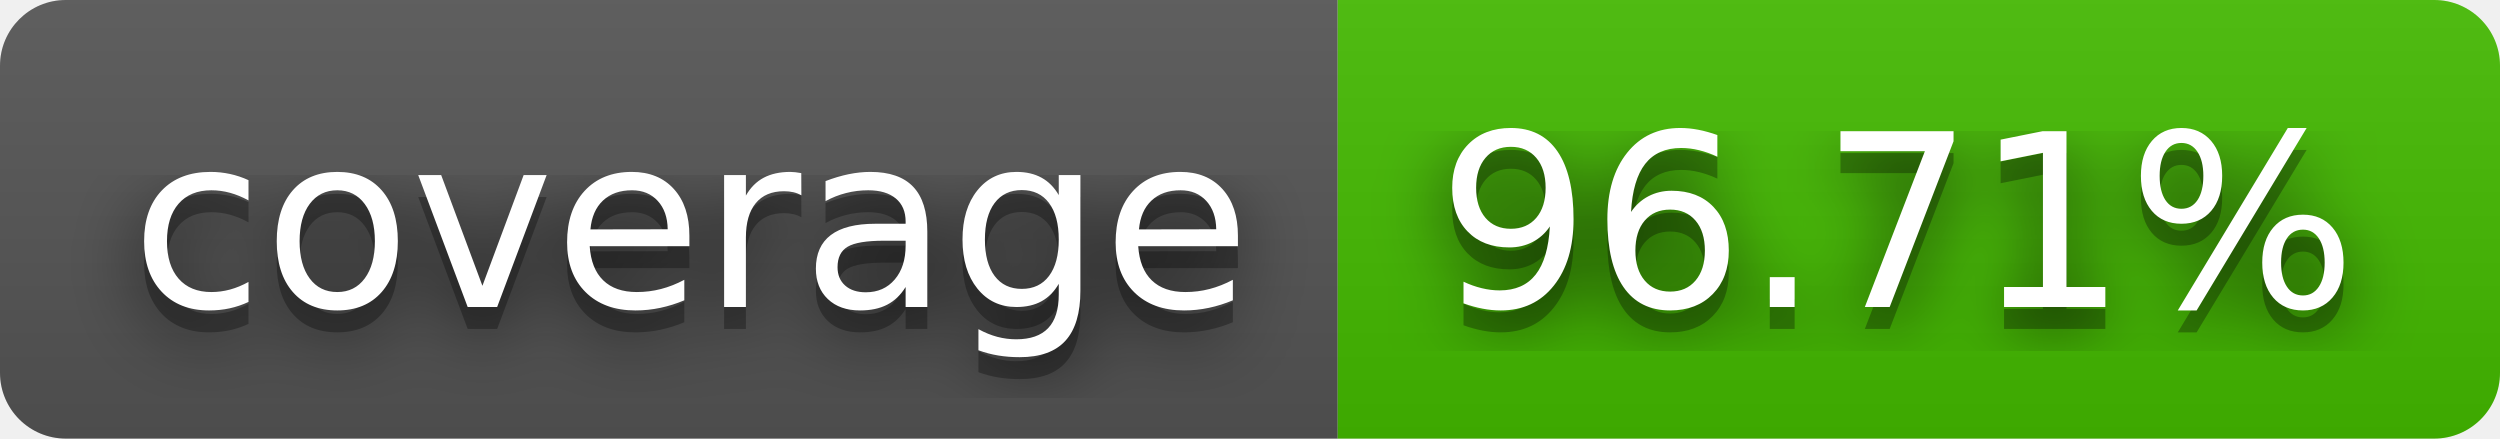
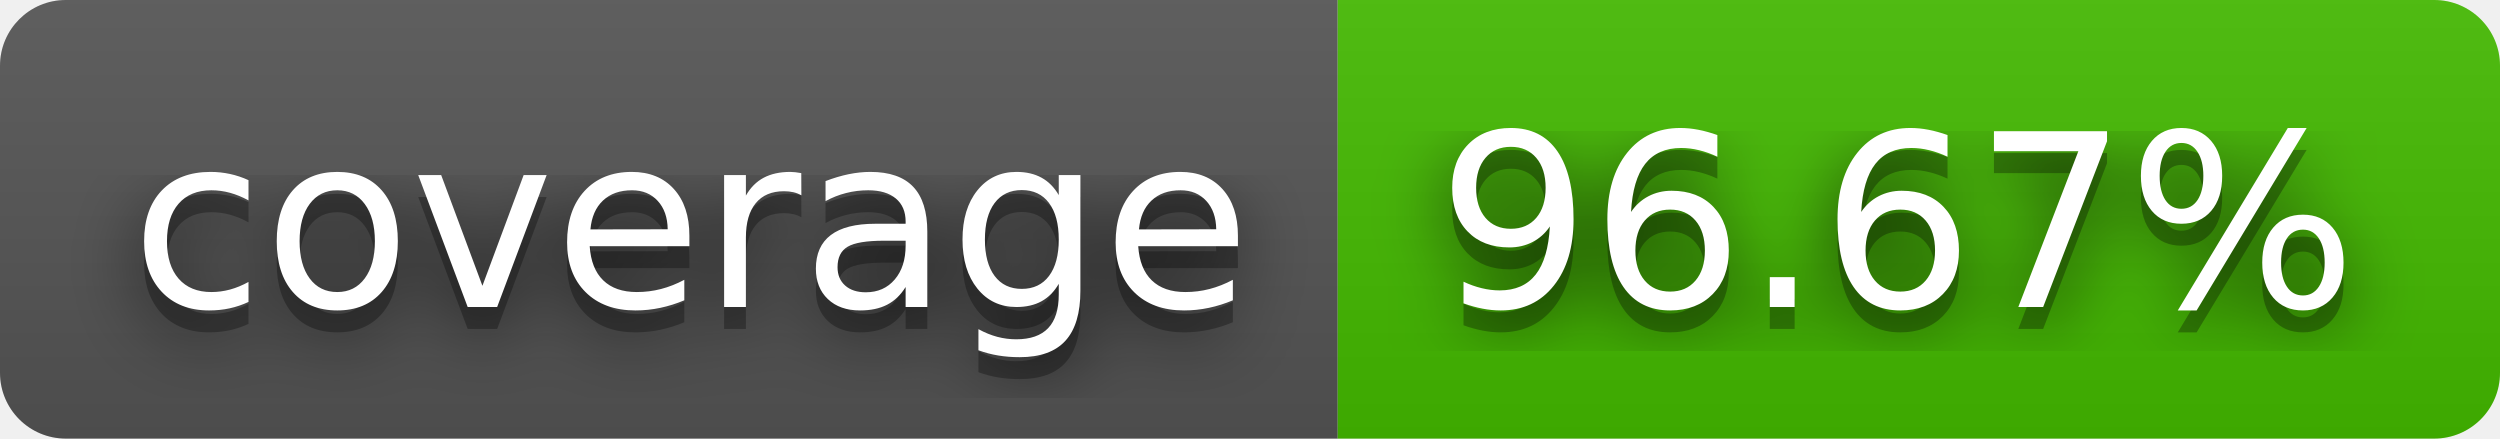
- <svg xmlns="http://www.w3.org/2000/svg" width="114" height="20" role="img" aria-label="coverage: 96.71%">
+ <svg xmlns="http://www.w3.org/2000/svg" width="114" height="20" role="img" aria-label="coverage: 96.67%">
  <filter id="blur">
    <feGaussianBlur stdDeviation="16" />
  </filter>
  <linearGradient id="s" x2="0" y2="100%">
    <stop offset="0" stop-color="#bbb" stop-opacity=".1" />
    <stop offset="1" stop-opacity=".1" />
  </linearGradient>
  <clipPath id="r">
    <rect width="114" height="20" rx="3" />
  </clipPath>
  <g clip-path="url(#r)">
    <rect width="61" height="20" fill="#555" />
    <rect x="61" width="53" height="20" fill="#4b0" />
    <rect width="114" height="20" fill="url(#s)" />
  </g>
  <g fill="#fff" text-anchor="middle" font-family="Verdana,Geneva,DejaVu Sans,sans-serif" text-rendering="geometricPrecision" font-size="110">
    <g transform="scale(.1)">
      <g aria-hidden="true" fill="#010101">
        <text x="315" y="150" fill-opacity=".8" filter="url(#blur)" textLength="510">coverage</text>
        <text x="315" y="150" fill-opacity=".3" textLength="510">coverage</text>
      </g>
      <text x="315" y="140" textLength="510">coverage</text>
    </g>
    <g transform="scale(.1)">
      <g aria-hidden="true" fill="#010101">
-         <text x="865" y="150" fill-opacity=".8" filter="url(#blur)" textLength="430">96.71%</text>
-         <text x="865" y="150" fill-opacity=".3" textLength="430">96.71%</text>
+         <text x="865" y="150" fill-opacity=".8" filter="url(#blur)" textLength="430">96.67%</text>
+         <text x="865" y="150" fill-opacity=".3" textLength="430">96.67%</text>
      </g>
-       <text x="865" y="140" textLength="430">96.71%</text>
+       <text x="865" y="140" textLength="430">96.67%</text>
    </g>
  </g>
</svg>
